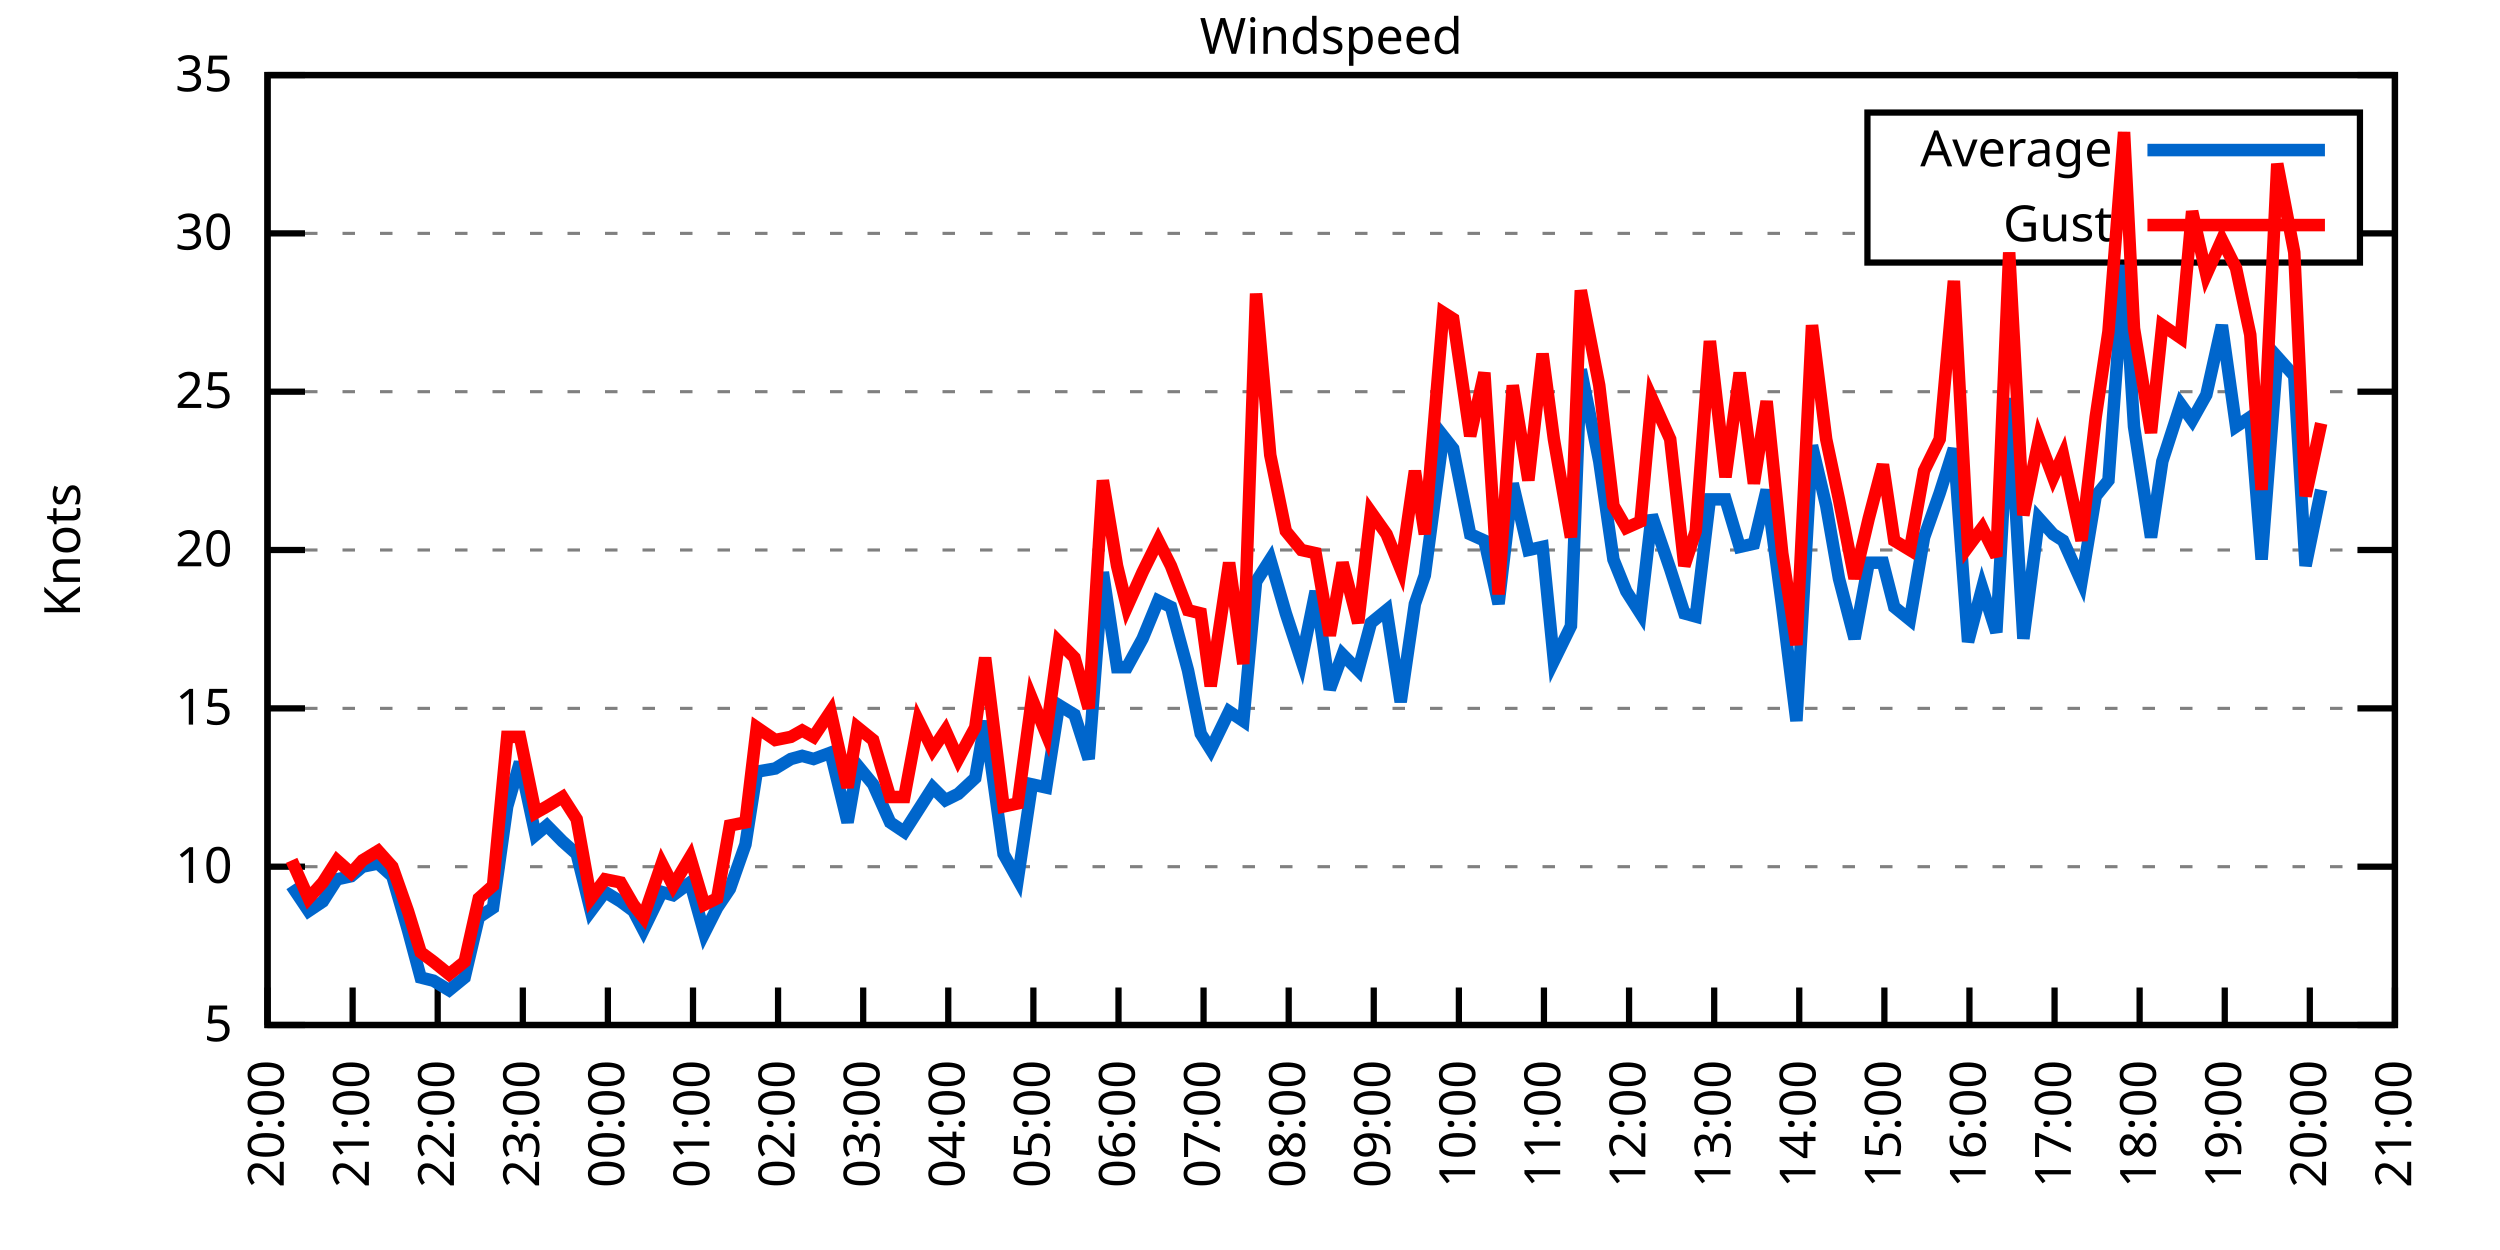
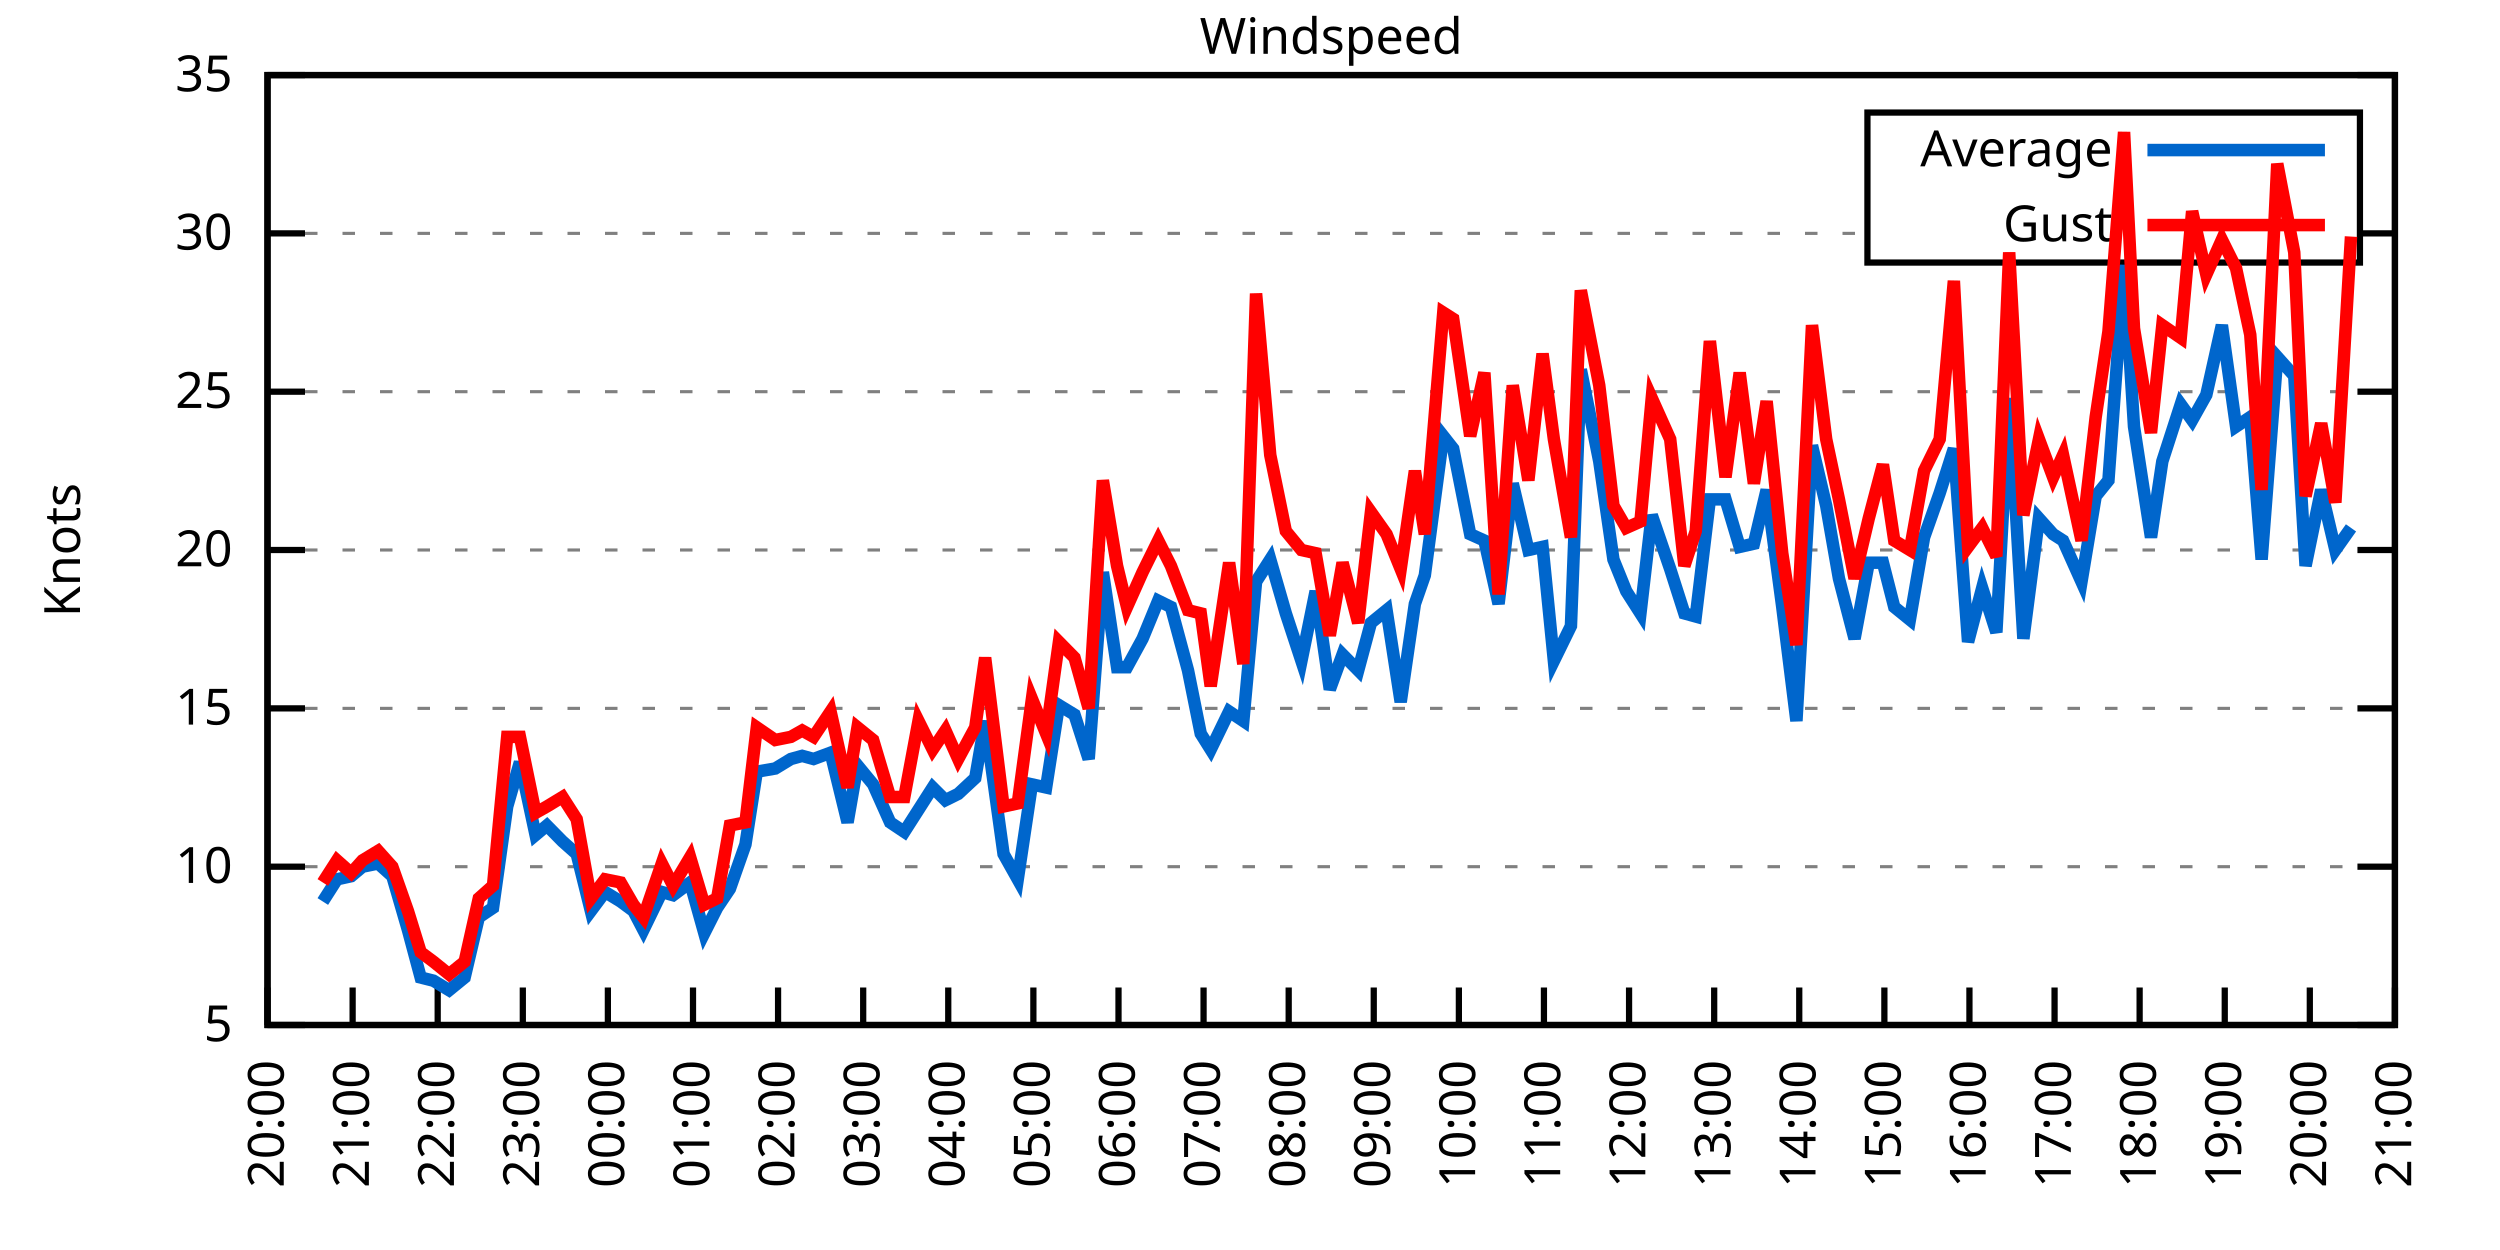
<svg xmlns="http://www.w3.org/2000/svg" xmlns:xlink="http://www.w3.org/1999/xlink" width="400" height="200" viewBox="0 0 400 200">
  <g id="gnuplot_canvas">
    <rect x="0" y="0" width="400" height="200" fill="none" />
    <defs>
      <circle id="gpDot" r="0.5" stroke-width="0.5" stroke="currentColor" />
      <path id="gpPt0" stroke-width="0.333" stroke="currentColor" d="M-1,0 h2 M0,-1 v2" />
      <path id="gpPt1" stroke-width="0.333" stroke="currentColor" d="M-1,-1 L1,1 M1,-1 L-1,1" />
      <path id="gpPt2" stroke-width="0.333" stroke="currentColor" d="M-1,0 L1,0 M0,-1 L0,1 M-1,-1 L1,1 M-1,1 L1,-1" />
      <rect id="gpPt3" stroke-width="0.333" stroke="currentColor" x="-1" y="-1" width="2" height="2" />
      <rect id="gpPt4" stroke-width="0.333" stroke="currentColor" fill="currentColor" x="-1" y="-1" width="2" height="2" />
      <circle id="gpPt5" stroke-width="0.333" stroke="currentColor" cx="0" cy="0" r="1" />
      <use xlink:href="#gpPt5" id="gpPt6" fill="currentColor" stroke="none" />
      <path id="gpPt7" stroke-width="0.333" stroke="currentColor" d="M0,-1.33 L-1.33,0.67 L1.33,0.67 z" />
      <use xlink:href="#gpPt7" id="gpPt8" fill="currentColor" stroke="none" />
      <use xlink:href="#gpPt7" id="gpPt9" stroke="currentColor" transform="rotate(180)" />
      <use xlink:href="#gpPt9" id="gpPt10" fill="currentColor" stroke="none" />
      <use xlink:href="#gpPt3" id="gpPt11" stroke="currentColor" transform="rotate(45)" />
      <use xlink:href="#gpPt11" id="gpPt12" fill="currentColor" stroke="none" />
      <path id="gpPt13" stroke-width="0.333" stroke="currentColor" d="M0,1.330 L1.265,0.411 L0.782,-1.067 L-0.782,-1.076 L-1.265,0.411 z" />
      <use xlink:href="#gpPt13" id="gpPt14" fill="currentColor" stroke="none" />
      <filter id="textbox" filterUnits="objectBoundingBox" x="0" y="0" height="1" width="1">
        <feFlood flood-color="white" flood-opacity="1" result="bgnd" />
        <feComposite in="SourceGraphic" in2="bgnd" operator="atop" />
      </filter>
      <filter id="greybox" filterUnits="objectBoundingBox" x="0" y="0" height="1" width="1">
        <feFlood flood-color="lightgrey" flood-opacity="1" result="grey" />
        <feComposite in="SourceGraphic" in2="grey" operator="atop" />
      </filter>
    </defs>
    <g fill="none" color="white" stroke="currentColor" stroke-width="1.00" stroke-linecap="butt" stroke-linejoin="miter">
</g>
    <g fill="none" color="black" stroke="currentColor" stroke-width="1.00" stroke-linecap="butt" stroke-linejoin="miter">
      <g stroke="none" shape-rendering="crispEdges">
        <polygon fill="rgb(255, 255, 255)" points="42.80,164.00 383.18,164.00 383.18,12.02 42.80,12.02 " />
      </g>
    </g>
    <g fill="none" color="black" stroke="currentColor" stroke-width="1.00" stroke-linecap="butt" stroke-linejoin="miter">
</g>
    <g fill="none" color="black" stroke="black" stroke-width="0.50" stroke-linecap="butt" stroke-linejoin="miter">
</g>
    <g fill="none" color="gray" stroke="currentColor" stroke-width="0.50" stroke-linecap="butt" stroke-linejoin="miter">
      <path stroke="gray" stroke-dasharray="2,4" class="gridline" d="M42.80,164.00 L383.19,164.00  " />
    </g>
    <g fill="none" color="gray" stroke="gray" stroke-width="1.00" stroke-linecap="butt" stroke-linejoin="miter">
</g>
    <g fill="none" color="black" stroke="currentColor" stroke-width="1.00" stroke-linecap="butt" stroke-linejoin="miter">
      <path stroke="black" d="M42.80,164.00 L48.80,164.00 M383.19,164.00 L377.19,164.00  " />
      <g transform="translate(37.20,166.60)" stroke="none" fill="black" font-family="Sans" font-size="8.00" text-anchor="end">
        <text>
          <tspan font-family="Sans"> 5</tspan>
        </text>
      </g>
    </g>
    <g fill="none" color="black" stroke="currentColor" stroke-width="1.00" stroke-linecap="butt" stroke-linejoin="miter">
</g>
    <g fill="none" color="black" stroke="black" stroke-width="0.50" stroke-linecap="butt" stroke-linejoin="miter">
</g>
    <g fill="none" color="gray" stroke="currentColor" stroke-width="0.50" stroke-linecap="butt" stroke-linejoin="miter">
      <path stroke="gray" stroke-dasharray="2,4" class="gridline" d="M42.80,138.67 L383.19,138.67  " />
    </g>
    <g fill="none" color="gray" stroke="gray" stroke-width="1.00" stroke-linecap="butt" stroke-linejoin="miter">
</g>
    <g fill="none" color="black" stroke="currentColor" stroke-width="1.00" stroke-linecap="butt" stroke-linejoin="miter">
      <path stroke="black" d="M42.80,138.67 L48.80,138.67 M383.19,138.67 L377.19,138.67  " />
      <g transform="translate(37.20,141.27)" stroke="none" fill="black" font-family="Sans" font-size="8.00" text-anchor="end">
        <text>
          <tspan font-family="Sans"> 10</tspan>
        </text>
      </g>
    </g>
    <g fill="none" color="black" stroke="currentColor" stroke-width="1.00" stroke-linecap="butt" stroke-linejoin="miter">
</g>
    <g fill="none" color="black" stroke="black" stroke-width="0.50" stroke-linecap="butt" stroke-linejoin="miter">
</g>
    <g fill="none" color="gray" stroke="currentColor" stroke-width="0.50" stroke-linecap="butt" stroke-linejoin="miter">
      <path stroke="gray" stroke-dasharray="2,4" class="gridline" d="M42.80,113.34 L383.19,113.34  " />
    </g>
    <g fill="none" color="gray" stroke="gray" stroke-width="1.00" stroke-linecap="butt" stroke-linejoin="miter">
</g>
    <g fill="none" color="black" stroke="currentColor" stroke-width="1.00" stroke-linecap="butt" stroke-linejoin="miter">
      <path stroke="black" d="M42.80,113.34 L48.80,113.34 M383.19,113.34 L377.19,113.34  " />
      <g transform="translate(37.20,115.94)" stroke="none" fill="black" font-family="Sans" font-size="8.00" text-anchor="end">
        <text>
          <tspan font-family="Sans"> 15</tspan>
        </text>
      </g>
    </g>
    <g fill="none" color="black" stroke="currentColor" stroke-width="1.00" stroke-linecap="butt" stroke-linejoin="miter">
</g>
    <g fill="none" color="black" stroke="black" stroke-width="0.50" stroke-linecap="butt" stroke-linejoin="miter">
</g>
    <g fill="none" color="gray" stroke="currentColor" stroke-width="0.50" stroke-linecap="butt" stroke-linejoin="miter">
      <path stroke="gray" stroke-dasharray="2,4" class="gridline" d="M42.80,88.00 L383.19,88.00  " />
    </g>
    <g fill="none" color="gray" stroke="gray" stroke-width="1.00" stroke-linecap="butt" stroke-linejoin="miter">
</g>
    <g fill="none" color="black" stroke="currentColor" stroke-width="1.00" stroke-linecap="butt" stroke-linejoin="miter">
      <path stroke="black" d="M42.80,88.00 L48.80,88.00 M383.19,88.00 L377.19,88.00  " />
      <g transform="translate(37.20,90.60)" stroke="none" fill="black" font-family="Sans" font-size="8.00" text-anchor="end">
        <text>
          <tspan font-family="Sans"> 20</tspan>
        </text>
      </g>
    </g>
    <g fill="none" color="black" stroke="currentColor" stroke-width="1.00" stroke-linecap="butt" stroke-linejoin="miter">
</g>
    <g fill="none" color="black" stroke="black" stroke-width="0.50" stroke-linecap="butt" stroke-linejoin="miter">
</g>
    <g fill="none" color="gray" stroke="currentColor" stroke-width="0.50" stroke-linecap="butt" stroke-linejoin="miter">
      <path stroke="gray" stroke-dasharray="2,4" class="gridline" d="M42.80,62.67 L383.19,62.67  " />
    </g>
    <g fill="none" color="gray" stroke="gray" stroke-width="1.00" stroke-linecap="butt" stroke-linejoin="miter">
</g>
    <g fill="none" color="black" stroke="currentColor" stroke-width="1.00" stroke-linecap="butt" stroke-linejoin="miter">
      <path stroke="black" d="M42.80,62.67 L48.80,62.67 M383.19,62.67 L377.19,62.67  " />
      <g transform="translate(37.20,65.27)" stroke="none" fill="black" font-family="Sans" font-size="8.00" text-anchor="end">
        <text>
          <tspan font-family="Sans"> 25</tspan>
        </text>
      </g>
    </g>
    <g fill="none" color="black" stroke="currentColor" stroke-width="1.00" stroke-linecap="butt" stroke-linejoin="miter">
</g>
    <g fill="none" color="black" stroke="black" stroke-width="0.50" stroke-linecap="butt" stroke-linejoin="miter">
</g>
    <g fill="none" color="gray" stroke="currentColor" stroke-width="0.50" stroke-linecap="butt" stroke-linejoin="miter">
      <path stroke="gray" stroke-dasharray="2,4" class="gridline" d="M42.80,37.34 L298.79,37.34 M377.59,37.34 L383.19,37.34  " />
    </g>
    <g fill="none" color="gray" stroke="gray" stroke-width="1.00" stroke-linecap="butt" stroke-linejoin="miter">
</g>
    <g fill="none" color="black" stroke="currentColor" stroke-width="1.00" stroke-linecap="butt" stroke-linejoin="miter">
      <path stroke="black" d="M42.80,37.34 L48.80,37.34 M383.19,37.34 L377.19,37.34  " />
      <g transform="translate(37.20,39.94)" stroke="none" fill="black" font-family="Sans" font-size="8.00" text-anchor="end">
        <text>
          <tspan font-family="Sans"> 30</tspan>
        </text>
      </g>
    </g>
    <g fill="none" color="black" stroke="currentColor" stroke-width="1.00" stroke-linecap="butt" stroke-linejoin="miter">
</g>
    <g fill="none" color="black" stroke="black" stroke-width="0.50" stroke-linecap="butt" stroke-linejoin="miter">
</g>
    <g fill="none" color="gray" stroke="currentColor" stroke-width="0.50" stroke-linecap="butt" stroke-linejoin="miter">
      <path stroke="gray" stroke-dasharray="2,4" class="gridline" d="M42.80,12.01 L383.19,12.01  " />
    </g>
    <g fill="none" color="gray" stroke="gray" stroke-width="1.00" stroke-linecap="butt" stroke-linejoin="miter">
</g>
    <g fill="none" color="black" stroke="currentColor" stroke-width="1.00" stroke-linecap="butt" stroke-linejoin="miter">
      <path stroke="black" d="M42.80,12.01 L48.80,12.01 M383.19,12.01 L377.19,12.01  " />
      <g transform="translate(37.20,14.61)" stroke="none" fill="black" font-family="Sans" font-size="8.00" text-anchor="end">
        <text>
          <tspan font-family="Sans"> 35</tspan>
        </text>
      </g>
    </g>
    <g fill="none" color="black" stroke="currentColor" stroke-width="1.00" stroke-linecap="butt" stroke-linejoin="miter">
      <path stroke="black" d="M42.80,164.00 L42.80,158.00  " />
      <g transform="translate(45.40,169.60) rotate(270.00)" stroke="none" fill="black" font-family="Sans" font-size="8.00" text-anchor="end">
        <text>
          <tspan font-family="Sans">20:00</tspan>
        </text>
      </g>
    </g>
    <g fill="none" color="black" stroke="currentColor" stroke-width="1.00" stroke-linecap="butt" stroke-linejoin="miter">
      <path stroke="black" d="M56.42,164.00 L56.42,158.00  " />
      <g transform="translate(59.02,169.60) rotate(270.00)" stroke="none" fill="black" font-family="Sans" font-size="8.00" text-anchor="end">
        <text>
          <tspan font-family="Sans">21:00</tspan>
        </text>
      </g>
    </g>
    <g fill="none" color="black" stroke="currentColor" stroke-width="1.00" stroke-linecap="butt" stroke-linejoin="miter">
      <path stroke="black" d="M70.03,164.00 L70.03,158.00  " />
      <g transform="translate(72.63,169.60) rotate(270.00)" stroke="none" fill="black" font-family="Sans" font-size="8.00" text-anchor="end">
        <text>
          <tspan font-family="Sans">22:00</tspan>
        </text>
      </g>
    </g>
    <g fill="none" color="black" stroke="currentColor" stroke-width="1.00" stroke-linecap="butt" stroke-linejoin="miter">
      <path stroke="black" d="M83.65,164.00 L83.65,158.00  " />
      <g transform="translate(86.25,169.60) rotate(270.00)" stroke="none" fill="black" font-family="Sans" font-size="8.00" text-anchor="end">
        <text>
          <tspan font-family="Sans">23:00</tspan>
        </text>
      </g>
    </g>
    <g fill="none" color="black" stroke="currentColor" stroke-width="1.00" stroke-linecap="butt" stroke-linejoin="miter">
      <path stroke="black" d="M97.26,164.00 L97.26,158.00  " />
      <g transform="translate(99.86,169.60) rotate(270.00)" stroke="none" fill="black" font-family="Sans" font-size="8.00" text-anchor="end">
        <text>
          <tspan font-family="Sans">00:00</tspan>
        </text>
      </g>
    </g>
    <g fill="none" color="black" stroke="currentColor" stroke-width="1.00" stroke-linecap="butt" stroke-linejoin="miter">
      <path stroke="black" d="M110.88,164.00 L110.88,158.00  " />
      <g transform="translate(113.48,169.60) rotate(270.00)" stroke="none" fill="black" font-family="Sans" font-size="8.00" text-anchor="end">
        <text>
          <tspan font-family="Sans">01:00</tspan>
        </text>
      </g>
    </g>
    <g fill="none" color="black" stroke="currentColor" stroke-width="1.00" stroke-linecap="butt" stroke-linejoin="miter">
      <path stroke="black" d="M124.49,164.00 L124.49,158.00  " />
      <g transform="translate(127.09,169.60) rotate(270.00)" stroke="none" fill="black" font-family="Sans" font-size="8.00" text-anchor="end">
        <text>
          <tspan font-family="Sans">02:00</tspan>
        </text>
      </g>
    </g>
    <g fill="none" color="black" stroke="currentColor" stroke-width="1.00" stroke-linecap="butt" stroke-linejoin="miter">
      <path stroke="black" d="M138.11,164.00 L138.11,158.00  " />
      <g transform="translate(140.71,169.60) rotate(270.00)" stroke="none" fill="black" font-family="Sans" font-size="8.00" text-anchor="end">
        <text>
          <tspan font-family="Sans">03:00</tspan>
        </text>
      </g>
    </g>
    <g fill="none" color="black" stroke="currentColor" stroke-width="1.00" stroke-linecap="butt" stroke-linejoin="miter">
      <path stroke="black" d="M151.72,164.00 L151.72,158.00  " />
      <g transform="translate(154.32,169.60) rotate(270.00)" stroke="none" fill="black" font-family="Sans" font-size="8.00" text-anchor="end">
        <text>
          <tspan font-family="Sans">04:00</tspan>
        </text>
      </g>
    </g>
    <g fill="none" color="black" stroke="currentColor" stroke-width="1.00" stroke-linecap="butt" stroke-linejoin="miter">
      <path stroke="black" d="M165.34,164.00 L165.34,158.00  " />
      <g transform="translate(167.94,169.60) rotate(270.00)" stroke="none" fill="black" font-family="Sans" font-size="8.00" text-anchor="end">
        <text>
          <tspan font-family="Sans">05:00</tspan>
        </text>
      </g>
    </g>
    <g fill="none" color="black" stroke="currentColor" stroke-width="1.00" stroke-linecap="butt" stroke-linejoin="miter">
      <path stroke="black" d="M178.96,164.00 L178.96,158.00  " />
      <g transform="translate(181.56,169.60) rotate(270.00)" stroke="none" fill="black" font-family="Sans" font-size="8.00" text-anchor="end">
        <text>
          <tspan font-family="Sans">06:00</tspan>
        </text>
      </g>
    </g>
    <g fill="none" color="black" stroke="currentColor" stroke-width="1.00" stroke-linecap="butt" stroke-linejoin="miter">
      <path stroke="black" d="M192.57,164.00 L192.57,158.00  " />
      <g transform="translate(195.17,169.60) rotate(270.00)" stroke="none" fill="black" font-family="Sans" font-size="8.00" text-anchor="end">
        <text>
          <tspan font-family="Sans">07:00</tspan>
        </text>
      </g>
    </g>
    <g fill="none" color="black" stroke="currentColor" stroke-width="1.00" stroke-linecap="butt" stroke-linejoin="miter">
      <path stroke="black" d="M206.19,164.00 L206.19,158.00  " />
      <g transform="translate(208.79,169.60) rotate(270.00)" stroke="none" fill="black" font-family="Sans" font-size="8.00" text-anchor="end">
        <text>
          <tspan font-family="Sans">08:00</tspan>
        </text>
      </g>
    </g>
    <g fill="none" color="black" stroke="currentColor" stroke-width="1.00" stroke-linecap="butt" stroke-linejoin="miter">
      <path stroke="black" d="M219.80,164.00 L219.80,158.00  " />
      <g transform="translate(222.40,169.60) rotate(270.00)" stroke="none" fill="black" font-family="Sans" font-size="8.00" text-anchor="end">
        <text>
          <tspan font-family="Sans">09:00</tspan>
        </text>
      </g>
    </g>
    <g fill="none" color="black" stroke="currentColor" stroke-width="1.00" stroke-linecap="butt" stroke-linejoin="miter">
      <path stroke="black" d="M233.42,164.00 L233.42,158.00  " />
      <g transform="translate(236.02,169.60) rotate(270.00)" stroke="none" fill="black" font-family="Sans" font-size="8.00" text-anchor="end">
        <text>
          <tspan font-family="Sans">10:00</tspan>
        </text>
      </g>
    </g>
    <g fill="none" color="black" stroke="currentColor" stroke-width="1.00" stroke-linecap="butt" stroke-linejoin="miter">
      <path stroke="black" d="M247.03,164.00 L247.03,158.00  " />
      <g transform="translate(249.63,169.60) rotate(270.00)" stroke="none" fill="black" font-family="Sans" font-size="8.00" text-anchor="end">
        <text>
          <tspan font-family="Sans">11:00</tspan>
        </text>
      </g>
    </g>
    <g fill="none" color="black" stroke="currentColor" stroke-width="1.00" stroke-linecap="butt" stroke-linejoin="miter">
      <path stroke="black" d="M260.65,164.00 L260.65,158.00  " />
      <g transform="translate(263.25,169.60) rotate(270.00)" stroke="none" fill="black" font-family="Sans" font-size="8.00" text-anchor="end">
        <text>
          <tspan font-family="Sans">12:00</tspan>
        </text>
      </g>
    </g>
    <g fill="none" color="black" stroke="currentColor" stroke-width="1.00" stroke-linecap="butt" stroke-linejoin="miter">
      <path stroke="black" d="M274.27,164.00 L274.27,158.00  " />
      <g transform="translate(276.87,169.60) rotate(270.00)" stroke="none" fill="black" font-family="Sans" font-size="8.00" text-anchor="end">
        <text>
          <tspan font-family="Sans">13:00</tspan>
        </text>
      </g>
    </g>
    <g fill="none" color="black" stroke="currentColor" stroke-width="1.00" stroke-linecap="butt" stroke-linejoin="miter">
      <path stroke="black" d="M287.88,164.00 L287.88,158.00  " />
      <g transform="translate(290.48,169.60) rotate(270.00)" stroke="none" fill="black" font-family="Sans" font-size="8.00" text-anchor="end">
        <text>
          <tspan font-family="Sans">14:00</tspan>
        </text>
      </g>
    </g>
    <g fill="none" color="black" stroke="currentColor" stroke-width="1.00" stroke-linecap="butt" stroke-linejoin="miter">
      <path stroke="black" d="M301.50,164.00 L301.50,158.00  " />
      <g transform="translate(304.10,169.60) rotate(270.00)" stroke="none" fill="black" font-family="Sans" font-size="8.00" text-anchor="end">
        <text>
          <tspan font-family="Sans">15:00</tspan>
        </text>
      </g>
    </g>
    <g fill="none" color="black" stroke="currentColor" stroke-width="1.00" stroke-linecap="butt" stroke-linejoin="miter">
      <path stroke="black" d="M315.11,164.00 L315.11,158.00  " />
      <g transform="translate(317.71,169.60) rotate(270.00)" stroke="none" fill="black" font-family="Sans" font-size="8.00" text-anchor="end">
        <text>
          <tspan font-family="Sans">16:00</tspan>
        </text>
      </g>
    </g>
    <g fill="none" color="black" stroke="currentColor" stroke-width="1.00" stroke-linecap="butt" stroke-linejoin="miter">
      <path stroke="black" d="M328.73,164.00 L328.73,158.00  " />
      <g transform="translate(331.33,169.60) rotate(270.00)" stroke="none" fill="black" font-family="Sans" font-size="8.00" text-anchor="end">
        <text>
          <tspan font-family="Sans">17:00</tspan>
        </text>
      </g>
    </g>
    <g fill="none" color="black" stroke="currentColor" stroke-width="1.00" stroke-linecap="butt" stroke-linejoin="miter">
      <path stroke="black" d="M342.34,164.00 L342.34,158.00  " />
      <g transform="translate(344.94,169.60) rotate(270.00)" stroke="none" fill="black" font-family="Sans" font-size="8.00" text-anchor="end">
        <text>
          <tspan font-family="Sans">18:00</tspan>
        </text>
      </g>
    </g>
    <g fill="none" color="black" stroke="currentColor" stroke-width="1.00" stroke-linecap="butt" stroke-linejoin="miter">
      <path stroke="black" d="M355.96,164.00 L355.96,158.00  " />
      <g transform="translate(358.56,169.60) rotate(270.00)" stroke="none" fill="black" font-family="Sans" font-size="8.00" text-anchor="end">
        <text>
          <tspan font-family="Sans">19:00</tspan>
        </text>
      </g>
    </g>
    <g fill="none" color="black" stroke="currentColor" stroke-width="1.00" stroke-linecap="butt" stroke-linejoin="miter">
      <path stroke="black" d="M369.57,164.00 L369.57,158.00  " />
      <g transform="translate(372.17,169.60) rotate(270.00)" stroke="none" fill="black" font-family="Sans" font-size="8.00" text-anchor="end">
        <text>
          <tspan font-family="Sans">20:00</tspan>
        </text>
      </g>
    </g>
    <g fill="none" color="black" stroke="currentColor" stroke-width="1.00" stroke-linecap="butt" stroke-linejoin="miter">
      <path stroke="black" d="M383.19,164.00 L383.19,158.00  " />
      <g transform="translate(385.79,169.60) rotate(270.00)" stroke="none" fill="black" font-family="Sans" font-size="8.00" text-anchor="end">
        <text>
          <tspan font-family="Sans">21:00</tspan>
        </text>
      </g>
    </g>
    <g fill="none" color="black" stroke="currentColor" stroke-width="1.00" stroke-linecap="butt" stroke-linejoin="miter">
</g>
    <g fill="none" color="black" stroke="currentColor" stroke-width="1.00" stroke-linecap="butt" stroke-linejoin="miter">
      <path stroke="black" d="M42.80,12.01 L42.80,164.00 L383.19,164.00 L383.19,12.01 L42.80,12.01 Z  " />
    </g>
    <g fill="none" color="black" stroke="currentColor" stroke-width="1.00" stroke-linecap="butt" stroke-linejoin="miter">
</g>
    <g fill="none" color="black" stroke="currentColor" stroke-width="1.00" stroke-linecap="butt" stroke-linejoin="miter">
      <path stroke="black" d="M298.79,42.01 L298.79,18.01 L377.59,18.01 L377.59,42.01 L298.79,42.01 Z  " />
    </g>
    <g id="Windspeed_plot_1">
      <g fill="none" color="white" stroke="black" stroke-width="2.00" stroke-linecap="butt" stroke-linejoin="miter">
</g>
      <g fill="none" color="black" stroke="currentColor" stroke-width="2.00" stroke-linecap="butt" stroke-linejoin="miter">
        <g transform="translate(337.99,26.61)" stroke="none" fill="black" font-family="Sans" font-size="8.00" text-anchor="end">
          <text>
            <tspan font-family="Sans">Average</tspan>
          </text>
        </g>
      </g>
      <g fill="none" color="black" stroke="currentColor" stroke-width="2.00" stroke-linecap="butt" stroke-linejoin="miter">
-         <path stroke="rgb(  0, 102, 204)" d="M343.59,24.01 L371.99,24.01 M46.66,141.71 L49.38,145.76 L51.65,144.24 L53.92,140.69 L56.19,140.19 L58.00,138.67   L60.50,138.16 L62.77,140.19 L65.27,148.80 L67.31,156.40 L69.35,156.91 L71.85,158.43 L74.34,156.40 L76.61,146.77   L78.88,145.25 L81.15,129.04 L83.19,121.95 L85.69,133.60 L87.50,132.08 L90.00,134.62 L92.27,136.64 L94.54,145.76   L96.81,142.72 L99.30,144.24 L101.35,145.76 L102.94,148.80 L105.89,142.72 L107.70,143.23 L110.42,141.20 L112.69,149.31   L114.74,145.25 L116.78,142.21 L119.27,135.12 L121.09,123.47 L124.04,122.96 L126.54,121.44 L128.35,120.94 L130.17,121.44   L132.89,120.43 L135.61,131.58 L137.20,122.46 L139.70,125.50 L142.42,131.58 L144.69,133.10 L146.96,129.55 L149.23,126.00   L151.27,128.03 L153.31,127.02 L156.04,124.48 L157.62,115.36 L160.57,136.64 L162.84,140.69 L165.11,125.50 L167.38,126.00   L169.43,112.83 L171.92,114.35 L174.19,121.44 L176.46,91.55 L178.73,106.75 L180.32,106.75 L182.81,102.19 L185.31,96.11   L187.35,97.12 L190.08,107.26 L192.12,117.39 L193.71,119.92 L196.66,113.84 L198.93,115.36 L200.97,93.07 L203.24,89.52   L205.73,98.14 L208.23,105.74 L210.50,94.59 L212.77,110.30 L214.81,104.72 L217.31,107.26 L219.35,99.66 L221.85,97.63   L224.11,112.32 L226.38,96.62 L227.97,92.06 L230.92,69.77 L232.51,71.79 L235.23,85.47 L237.50,86.49 L239.77,96.62   L242.04,77.37 L244.54,88.00 L246.81,87.50 L248.62,105.74 L251.35,100.16 L252.93,59.13 L255.88,73.82 L258.15,89.52   L260.20,94.59 L262.47,98.14 L264.28,82.43 L267.23,91.04 L269.50,98.14 L271.32,98.64 L273.58,79.90 L276.08,79.90   L278.35,87.50 L280.62,86.99 L282.66,78.38 L285.16,97.12 L287.43,115.36 L289.92,71.29 L292.19,80.91 L294.23,92.56   L296.73,102.19 L299.00,90.03 L301.27,90.03 L303.08,97.12 L305.58,99.15 L307.85,85.98 L310.35,78.89 L312.62,71.79   L314.89,102.70 L317.15,94.08 L319.42,101.18 L321.47,63.69 L323.74,102.19 L326.23,82.94 L328.50,85.47 L330.09,86.49   L333.04,93.07 L335.31,79.39 L337.35,76.86 L339.85,42.41 L341.44,68.25 L344.16,85.98 L345.97,73.82 L348.92,64.70   L350.74,67.23 L353.01,63.18 L355.50,52.03 L357.77,68.25 L360.04,66.73 L361.86,89.52 L364.36,57.10 L367.08,60.14   L368.89,90.54 L371.39,78.38  " />
+         <path stroke="rgb(  0, 102, 204)" d="M343.59,24.01 L371.99,24.01 M51.65,144.24 L53.92,140.69 L56.19,140.19 L58.00,138.67 L60.50,138.16 L62.77,140.19   L65.27,148.80 L67.31,156.40 L69.35,156.91 L71.85,158.43 L74.34,156.40 L76.61,146.77 L78.88,145.25 L81.15,129.04   L83.19,121.95 L85.69,133.60 L87.50,132.08 L90.00,134.62 L92.27,136.64 L94.54,145.76 L96.81,142.72 L99.30,144.24   L101.35,145.76 L102.94,148.80 L105.89,142.72 L107.70,143.23 L110.42,141.20 L112.69,149.31 L114.74,145.25 L116.78,142.21   L119.27,135.12 L121.09,123.47 L124.04,122.96 L126.54,121.44 L128.35,120.94 L130.17,121.44 L132.89,120.43 L135.61,131.58   L137.20,122.46 L139.70,125.50 L142.42,131.58 L144.69,133.10 L146.96,129.55 L149.23,126.00 L151.27,128.03 L153.31,127.02   L156.04,124.48 L157.62,115.36 L160.57,136.64 L162.84,140.69 L165.11,125.50 L167.38,126.00 L169.43,112.83 L171.92,114.35   L174.19,121.44 L176.46,91.55 L178.73,106.75 L180.32,106.75 L182.81,102.19 L185.31,96.11 L187.35,97.12 L190.08,107.26   L192.12,117.39 L193.71,119.92 L196.66,113.84 L198.93,115.36 L200.97,93.07 L203.24,89.52 L205.73,98.14 L208.23,105.74   L210.50,94.59 L212.77,110.30 L214.81,104.72 L217.31,107.26 L219.35,99.66 L221.85,97.63 L224.11,112.32 L226.38,96.62   L227.97,92.06 L230.92,69.77 L232.51,71.79 L235.23,85.47 L237.50,86.49 L239.77,96.62 L242.04,77.37 L244.54,88.00   L246.81,87.50 L248.62,105.74 L251.35,100.16 L252.93,59.13 L255.88,73.82 L258.15,89.52 L260.20,94.59 L262.47,98.14   L264.28,82.43 L267.23,91.04 L269.50,98.14 L271.32,98.64 L273.58,79.90 L276.08,79.90 L278.35,87.50 L280.62,86.99   L282.66,78.38 L285.16,97.12 L287.43,115.36 L289.92,71.29 L292.19,80.91 L294.23,92.56 L296.73,102.19 L299.00,90.03   L301.27,90.03 L303.08,97.12 L305.58,99.15 L307.85,85.98 L310.35,78.89 L312.62,71.79 L314.89,102.70 L317.15,94.08   L319.42,101.18 L321.47,63.69 L323.74,102.19 L326.23,82.94 L328.50,85.47 L330.09,86.49 L333.04,93.07 L335.31,79.39   L337.35,76.86 L339.85,42.41 L341.44,68.25 L344.16,85.98 L345.97,73.82 L348.92,64.70 L350.74,67.23 L353.01,63.18   L355.50,52.03 L357.77,68.25 L360.04,66.73 L361.86,89.52 L364.36,57.10 L367.08,60.14 L368.89,90.54 L371.39,78.38   L373.66,88.00 L376.16,84.46  " />
      </g>
    </g>
    <g id="Windspeed_plot_2">
      <g fill="none" color="black" stroke="currentColor" stroke-width="2.00" stroke-linecap="butt" stroke-linejoin="miter">
        <g transform="translate(337.99,38.61)" stroke="none" fill="black" font-family="Sans" font-size="8.00" text-anchor="end">
          <text>
            <tspan font-family="Sans">Gust</tspan>
          </text>
        </g>
      </g>
      <g fill="none" color="black" stroke="currentColor" stroke-width="2.00" stroke-linecap="butt" stroke-linejoin="miter">
-         <path stroke="rgb(255,   0,   0)" d="M343.59,36.01 L371.99,36.01 M46.66,137.66 L49.38,143.73 L51.65,141.20 L53.92,137.66 L56.19,139.68 L58.00,137.66   L60.50,136.14 L62.77,138.67 L65.27,145.76 L67.31,152.35 L69.35,153.87 L71.85,155.89 L74.34,153.87 L76.61,143.73   L78.88,141.71 L81.15,117.90 L83.19,117.90 L85.69,130.06 L87.50,129.04 L90.00,127.52 L92.27,131.07 L94.54,143.73   L96.81,140.69 L99.30,141.20 L101.35,144.75 L102.94,146.77 L105.89,138.16 L107.70,141.71 L110.42,137.15 L112.69,144.75   L114.74,143.73 L116.78,132.08 L119.27,131.58 L121.09,116.38 L124.04,118.40 L126.54,117.90 L128.35,116.88 L130.17,117.90   L132.89,113.84 L135.61,126.00 L137.20,116.38 L139.70,118.40 L142.42,127.52 L144.69,127.52 L146.96,115.36 L149.23,119.92   L151.27,116.88 L153.31,121.44 L156.04,116.38 L157.62,105.23 L160.57,129.04 L162.84,128.54 L165.11,111.82 L167.38,117.39   L169.43,102.70 L171.92,105.23 L174.19,113.34 L176.46,76.86 L178.73,90.54 L180.32,97.12 L182.81,91.55 L185.31,86.49   L187.35,90.54 L190.08,97.63 L192.12,98.14 L193.71,109.79 L196.66,90.03 L198.93,106.24 L200.97,46.97 L203.24,72.81   L205.73,84.97 L208.23,88.00 L210.50,88.51 L212.77,101.68 L214.81,90.03 L217.31,99.66 L219.35,81.93 L221.85,85.47   L224.11,91.04 L226.38,75.34 L227.97,85.47 L230.92,50.01 L232.51,51.02 L235.23,69.77 L237.50,59.63 L239.77,95.10   L242.04,61.66 L244.54,76.86 L246.81,56.59 L248.62,70.27 L251.35,85.98 L252.93,46.46 L255.88,61.66 L258.15,80.91   L260.20,84.46 L262.47,83.45 L264.28,63.69 L267.23,70.27 L269.50,90.54 L271.32,84.97 L273.58,54.57 L276.08,76.35   L278.35,59.63 L280.62,77.37 L282.66,64.19 L285.16,88.51 L287.43,103.20 L289.92,52.03 L292.19,70.27 L294.23,79.90   L296.73,92.56 L299.00,82.94 L301.27,74.33 L303.08,86.49 L305.58,88.00 L307.85,75.34 L310.35,70.27 L312.62,44.94   L314.89,87.50 L317.15,84.46 L319.42,89.02 L321.47,40.38 L323.74,82.43 L326.23,70.27 L328.50,76.35 L330.09,72.81   L333.04,86.49 L335.31,66.73 L337.35,53.05 L339.85,21.13 L341.44,52.54 L344.16,69.26 L345.97,52.03 L348.92,54.06   L350.74,33.80 L353.01,43.93 L355.50,38.35 L357.77,42.91 L360.04,53.55 L361.86,78.38 L364.36,26.20 L367.08,40.38   L368.89,79.39 L371.39,67.74  " />
+         <path stroke="rgb(255,   0,   0)" d="M343.59,36.01 L371.99,36.01 M51.65,141.20 L53.92,137.66 L56.19,139.68 L58.00,137.66 L60.50,136.14 L62.77,138.67   L65.27,145.76 L67.31,152.35 L69.35,153.87 L71.85,155.89 L74.34,153.87 L76.61,143.73 L78.88,141.71 L81.15,117.90   L83.19,117.90 L85.69,130.06 L87.50,129.04 L90.00,127.52 L92.27,131.07 L94.54,143.73 L96.81,140.69 L99.30,141.20   L101.35,144.75 L102.94,146.77 L105.89,138.16 L107.70,141.71 L110.42,137.15 L112.69,144.75 L114.74,143.73 L116.78,132.08   L119.27,131.58 L121.09,116.38 L124.04,118.40 L126.54,117.90 L128.35,116.88 L130.17,117.90 L132.89,113.84 L135.61,126.00   L137.20,116.38 L139.70,118.40 L142.42,127.52 L144.69,127.52 L146.96,115.36 L149.23,119.92 L151.27,116.88 L153.31,121.44   L156.04,116.38 L157.62,105.23 L160.57,129.04 L162.84,128.54 L165.11,111.82 L167.38,117.39 L169.43,102.70 L171.92,105.23   L174.19,113.34 L176.46,76.86 L178.73,90.54 L180.32,97.12 L182.81,91.55 L185.31,86.49 L187.35,90.54 L190.08,97.63   L192.12,98.14 L193.71,109.79 L196.66,90.03 L198.93,106.24 L200.97,46.97 L203.24,72.81 L205.73,84.97 L208.23,88.00   L210.50,88.51 L212.77,101.68 L214.81,90.03 L217.31,99.66 L219.35,81.93 L221.85,85.47 L224.11,91.04 L226.38,75.34   L227.97,85.47 L230.92,50.01 L232.51,51.02 L235.23,69.77 L237.50,59.63 L239.77,95.10 L242.04,61.66 L244.54,76.86   L246.81,56.59 L248.62,70.27 L251.35,85.98 L252.93,46.46 L255.88,61.66 L258.15,80.91 L260.20,84.46 L262.47,83.45   L264.28,63.69 L267.23,70.27 L269.50,90.54 L271.32,84.97 L273.58,54.57 L276.08,76.35 L278.35,59.63 L280.62,77.37   L282.66,64.19 L285.16,88.51 L287.43,103.20 L289.92,52.03 L292.19,70.27 L294.23,79.90 L296.73,92.56 L299.00,82.94   L301.27,74.33 L303.08,86.49 L305.58,88.00 L307.85,75.34 L310.35,70.27 L312.62,44.94 L314.89,87.50 L317.15,84.46   L319.42,89.02 L321.47,40.38 L323.74,82.43 L326.23,70.27 L328.50,76.35 L330.09,72.81 L333.04,86.49 L335.31,66.73   L337.35,53.05 L339.85,21.13 L341.44,52.54 L344.16,69.26 L345.97,52.03 L348.92,54.06 L350.74,33.80 L353.01,43.93   L355.50,38.35 L357.77,42.91 L360.04,53.55 L361.86,78.38 L364.36,26.20 L367.08,40.38 L368.89,79.39 L371.39,67.74   L373.66,80.41 L376.16,37.85  " />
      </g>
    </g>
    <g fill="none" color="black" stroke="currentColor" stroke-width="2.00" stroke-linecap="butt" stroke-linejoin="miter">
</g>
    <g fill="none" color="black" stroke="black" stroke-width="1.00" stroke-linecap="butt" stroke-linejoin="miter">
</g>
    <g fill="none" color="black" stroke="currentColor" stroke-width="1.00" stroke-linecap="butt" stroke-linejoin="miter">
      <path stroke="black" d="M42.80,12.01 L42.80,164.00 L383.19,164.00 L383.19,12.01 L42.80,12.01 Z  " />
      <g transform="translate(12.80,88.01) rotate(270.00)" stroke="none" fill="black" font-family="Sans" font-size="8.00" text-anchor="middle">
        <text>
          <tspan font-family="Sans">Knots</tspan>
        </text>
      </g>
    </g>
    <g fill="none" color="black" stroke="currentColor" stroke-width="1.00" stroke-linecap="butt" stroke-linejoin="miter">
</g>
    <g fill="none" color="black" stroke="currentColor" stroke-width="1.00" stroke-linecap="butt" stroke-linejoin="miter">
      <g transform="translate(212.99,8.61)" stroke="none" fill="black" font-family="Sans" font-size="8.00" text-anchor="middle">
        <text>
          <tspan font-family="Sans">Windspeed</tspan>
        </text>
      </g>
    </g>
    <g fill="none" color="black" stroke="currentColor" stroke-width="1.00" stroke-linecap="butt" stroke-linejoin="miter">
</g>
  </g>
</svg>
